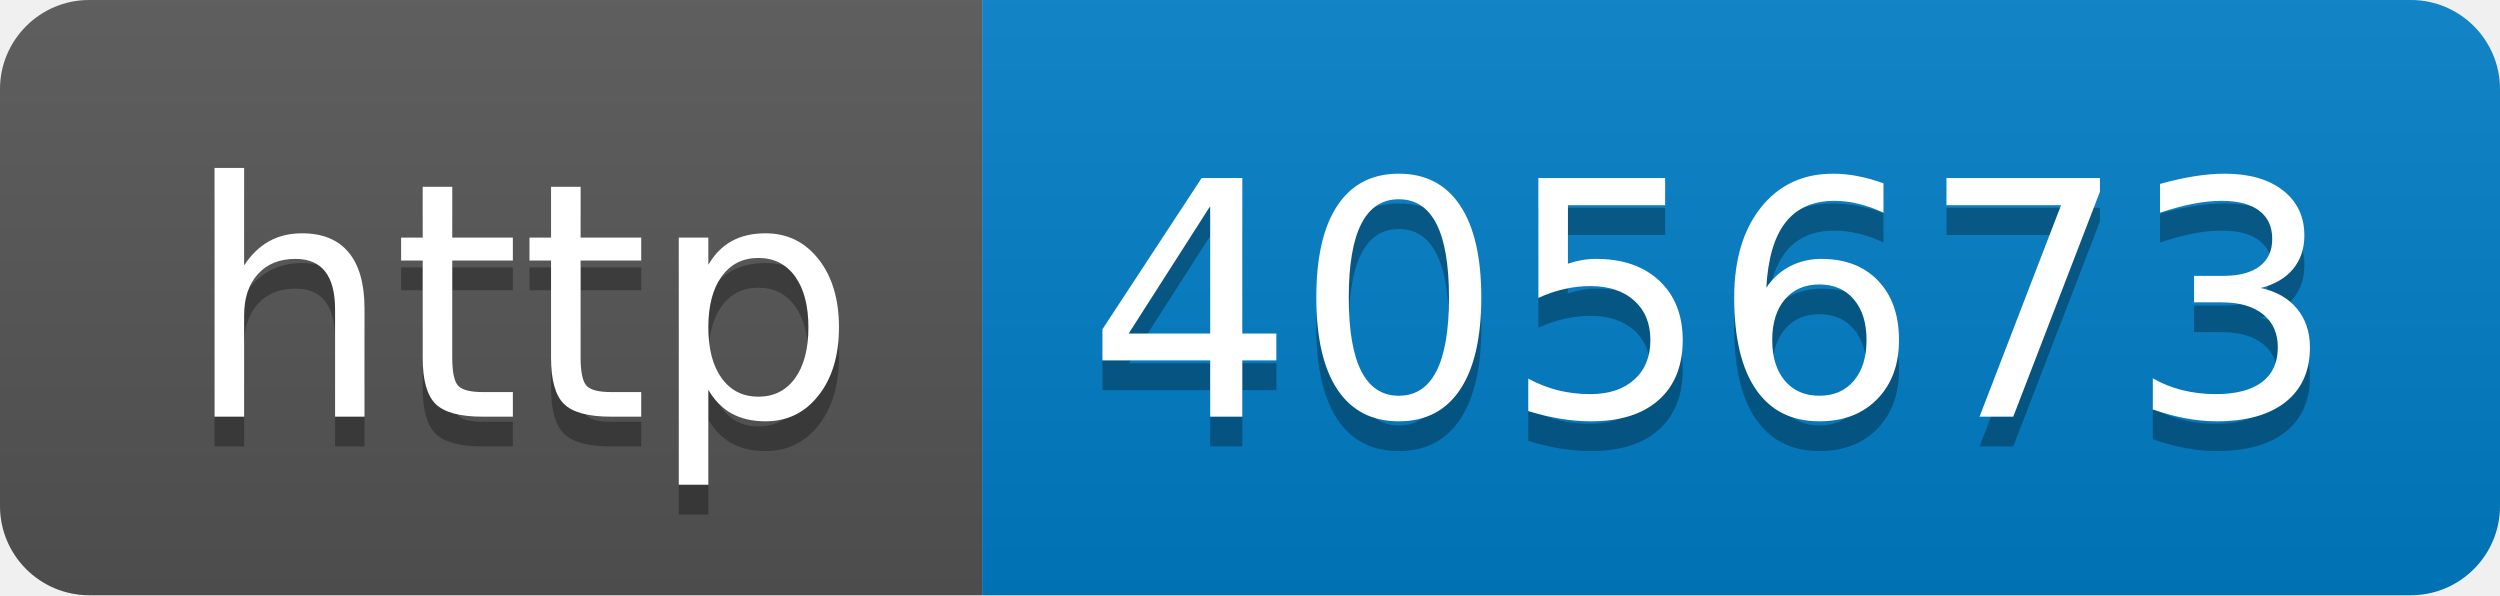
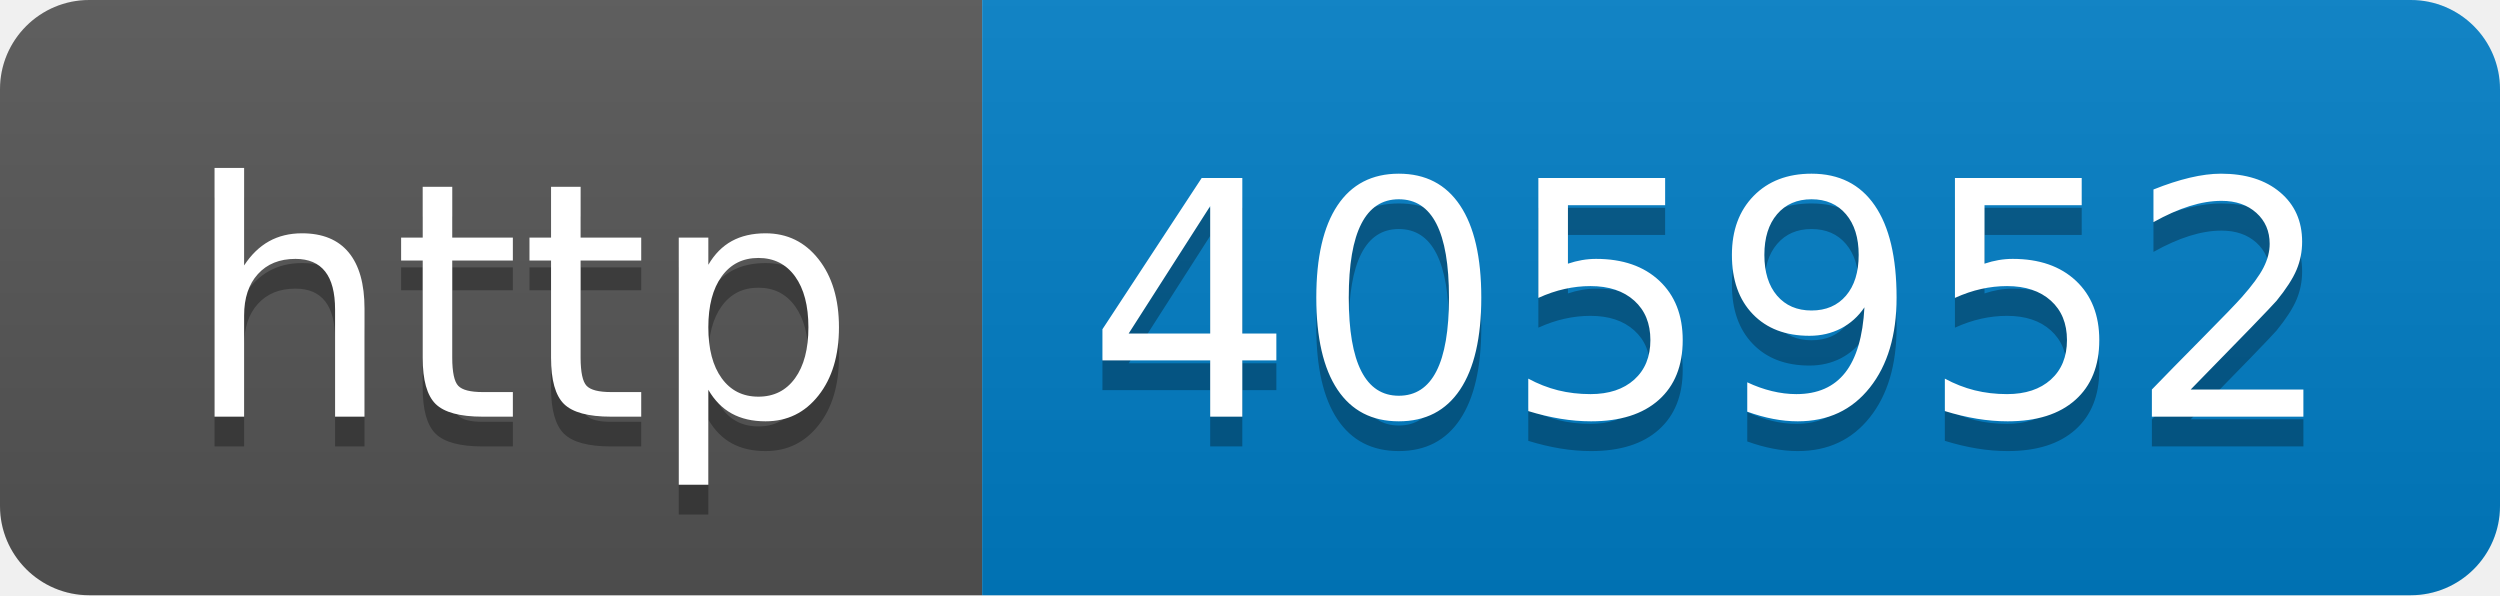
- <svg xmlns="http://www.w3.org/2000/svg" width="84" height="20" role="img" aria-label="http: 405673">
+ <svg xmlns="http://www.w3.org/2000/svg" width="84" height="20" role="img" aria-label="http: 405952">
  <linearGradient id="s" x2="0" y2="100%">
    <stop offset="0" stop-color="#bbb" stop-opacity=".1" />
    <stop offset="1" stop-opacity=".1" />
  </linearGradient>
  <clipPath id="r">
    <rect width="84" height="20" rx="3" fill="#fff" />
  </clipPath>
  <g clip-path="url(#r)">
    <rect width="33" height="20" fill="#555" />
    <rect x="33" width="51" height="20" fill="#007ec6" />
    <rect width="84" height="20" fill="url(#s)" />
  </g>
  <g fill="#fff" text-anchor="middle" font-family="Verdana,Geneva,DejaVu Sans,sans-serif" text-rendering="geometricPrecision" font-size="110">
    <text aria-hidden="true" x="175" y="150" fill="#010101" fill-opacity=".3" transform="scale(.1)" textLength="230">http</text>
    <text x="175" y="140" transform="scale(.1)" fill="#fff" textLength="230">http</text>
-     <text aria-hidden="true" x="575" y="150" fill="#010101" fill-opacity=".3" transform="scale(.1)" textLength="410">405673</text>
-     <text x="575" y="140" transform="scale(.1)" fill="#fff" textLength="410">405673</text>
+     <text aria-hidden="true" x="575" y="150" fill="#010101" fill-opacity=".3" transform="scale(.1)" textLength="410">405952</text>
+     <text x="575" y="140" transform="scale(.1)" fill="#fff" textLength="410">405952</text>
  </g>
</svg>
